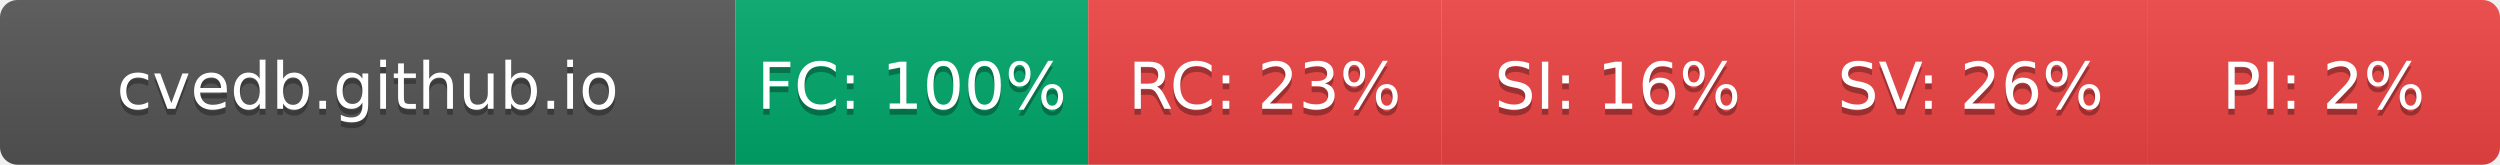
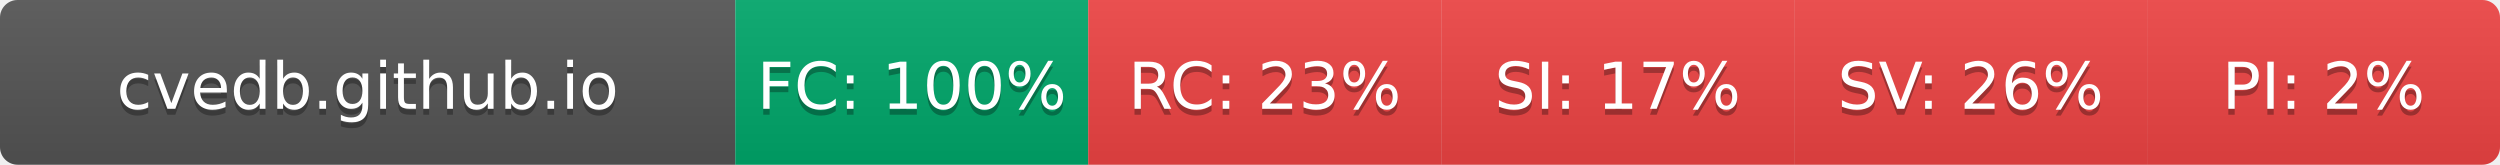
- <svg xmlns="http://www.w3.org/2000/svg" width="425" height="28" role="img" aria-label="cvedb.github.io: FC:100% RC:23% SI:16% SV:26% PI:2%">
+ <svg xmlns="http://www.w3.org/2000/svg" width="425" height="28" role="img" aria-label="cvedb.github.io: FC:100% RC:23% SI:17% SV:26% PI:2%">
  <linearGradient id="s" x2="0" y2="100%">
    <stop offset="0" stop-color="#bbb" stop-opacity=".1" />
    <stop offset="1" stop-opacity=".1" />
  </linearGradient>
  <clipPath id="r">
    <rect width="425" height="28" rx="3" fill="#fff" />
  </clipPath>
  <g clip-path="url(#r)">
    <rect width="125" height="28" fill="#555" />
    <rect x="125" width="60" height="28" fill="#00A86B" />
    <rect x="185" width="60" height="28" fill="#EF4444" />
    <rect x="245" width="60" height="28" fill="#EF4444" />
    <rect x="305" width="60" height="28" fill="#EF4444" />
    <rect x="365" width="60" height="28" fill="#EF4444" />
    <rect width="425" height="28" fill="url(#s)" />
  </g>
  <g fill="#fff" text-anchor="middle" font-family="Verdana,Geneva,DejaVu Sans,sans-serif" text-rendering="geometricPrecision" font-size="110">
    <text aria-hidden="true" x="625" y="195" fill="#010101" fill-opacity=".3" transform="scale(.1)" textLength="1050">cvedb.github.io</text>
    <text x="625" y="185" transform="scale(.1)" fill="#fff" textLength="1050">cvedb.github.io</text>
    <text aria-hidden="true" x="1550" y="195" fill="#010101" fill-opacity=".3" transform="scale(.1)" textLength="440">FC: 100%</text>
    <text x="1550" y="185" transform="scale(.1)" fill="#fff" textLength="440">FC: 100%</text>
    <text aria-hidden="true" x="2150" y="195" fill="#010101" fill-opacity=".3" transform="scale(.1)" textLength="385">RC: 23%</text>
    <text x="2150" y="185" transform="scale(.1)" fill="#fff" textLength="385">RC: 23%</text>
-     <text aria-hidden="true" x="2750" y="195" fill="#010101" fill-opacity=".3" transform="scale(.1)" textLength="385">SI: 16%</text>
-     <text x="2750" y="185" transform="scale(.1)" fill="#fff" textLength="385">SI: 16%</text>
+     <text aria-hidden="true" x="2750" y="195" fill="#010101" fill-opacity=".3" transform="scale(.1)" textLength="385">SI: 17%</text>
+     <text x="2750" y="185" transform="scale(.1)" fill="#fff" textLength="385">SI: 17%</text>
    <text aria-hidden="true" x="3350" y="195" fill="#010101" fill-opacity=".3" transform="scale(.1)" textLength="385">SV: 26%</text>
    <text x="3350" y="185" transform="scale(.1)" fill="#fff" textLength="385">SV: 26%</text>
    <text aria-hidden="true" x="3950" y="195" fill="#010101" fill-opacity=".3" transform="scale(.1)" textLength="330">PI: 2%</text>
    <text x="3950" y="185" transform="scale(.1)" fill="#fff" textLength="330">PI: 2%</text>
  </g>
</svg>
